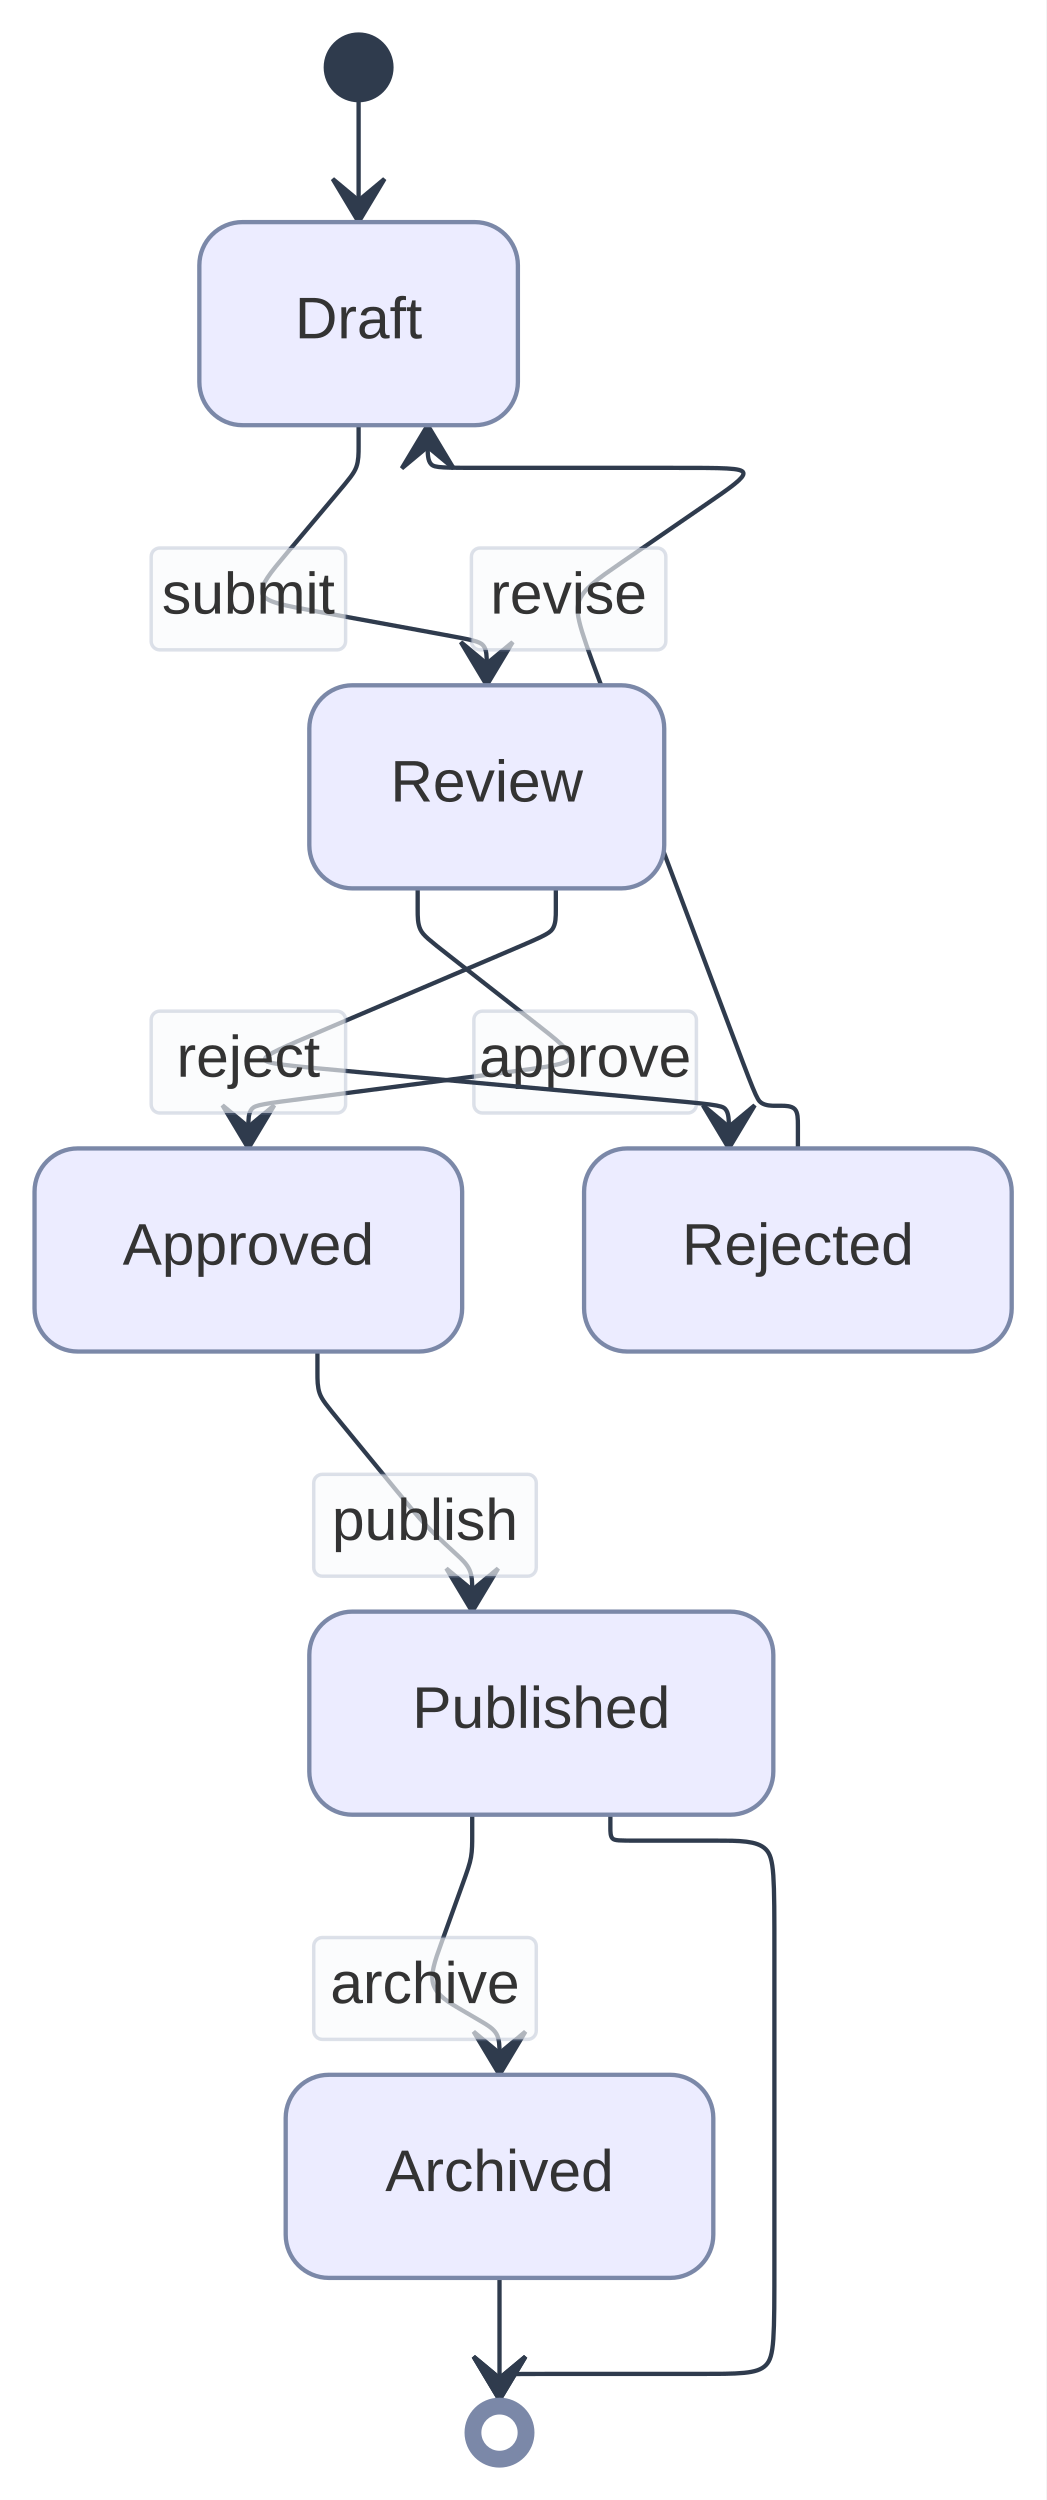
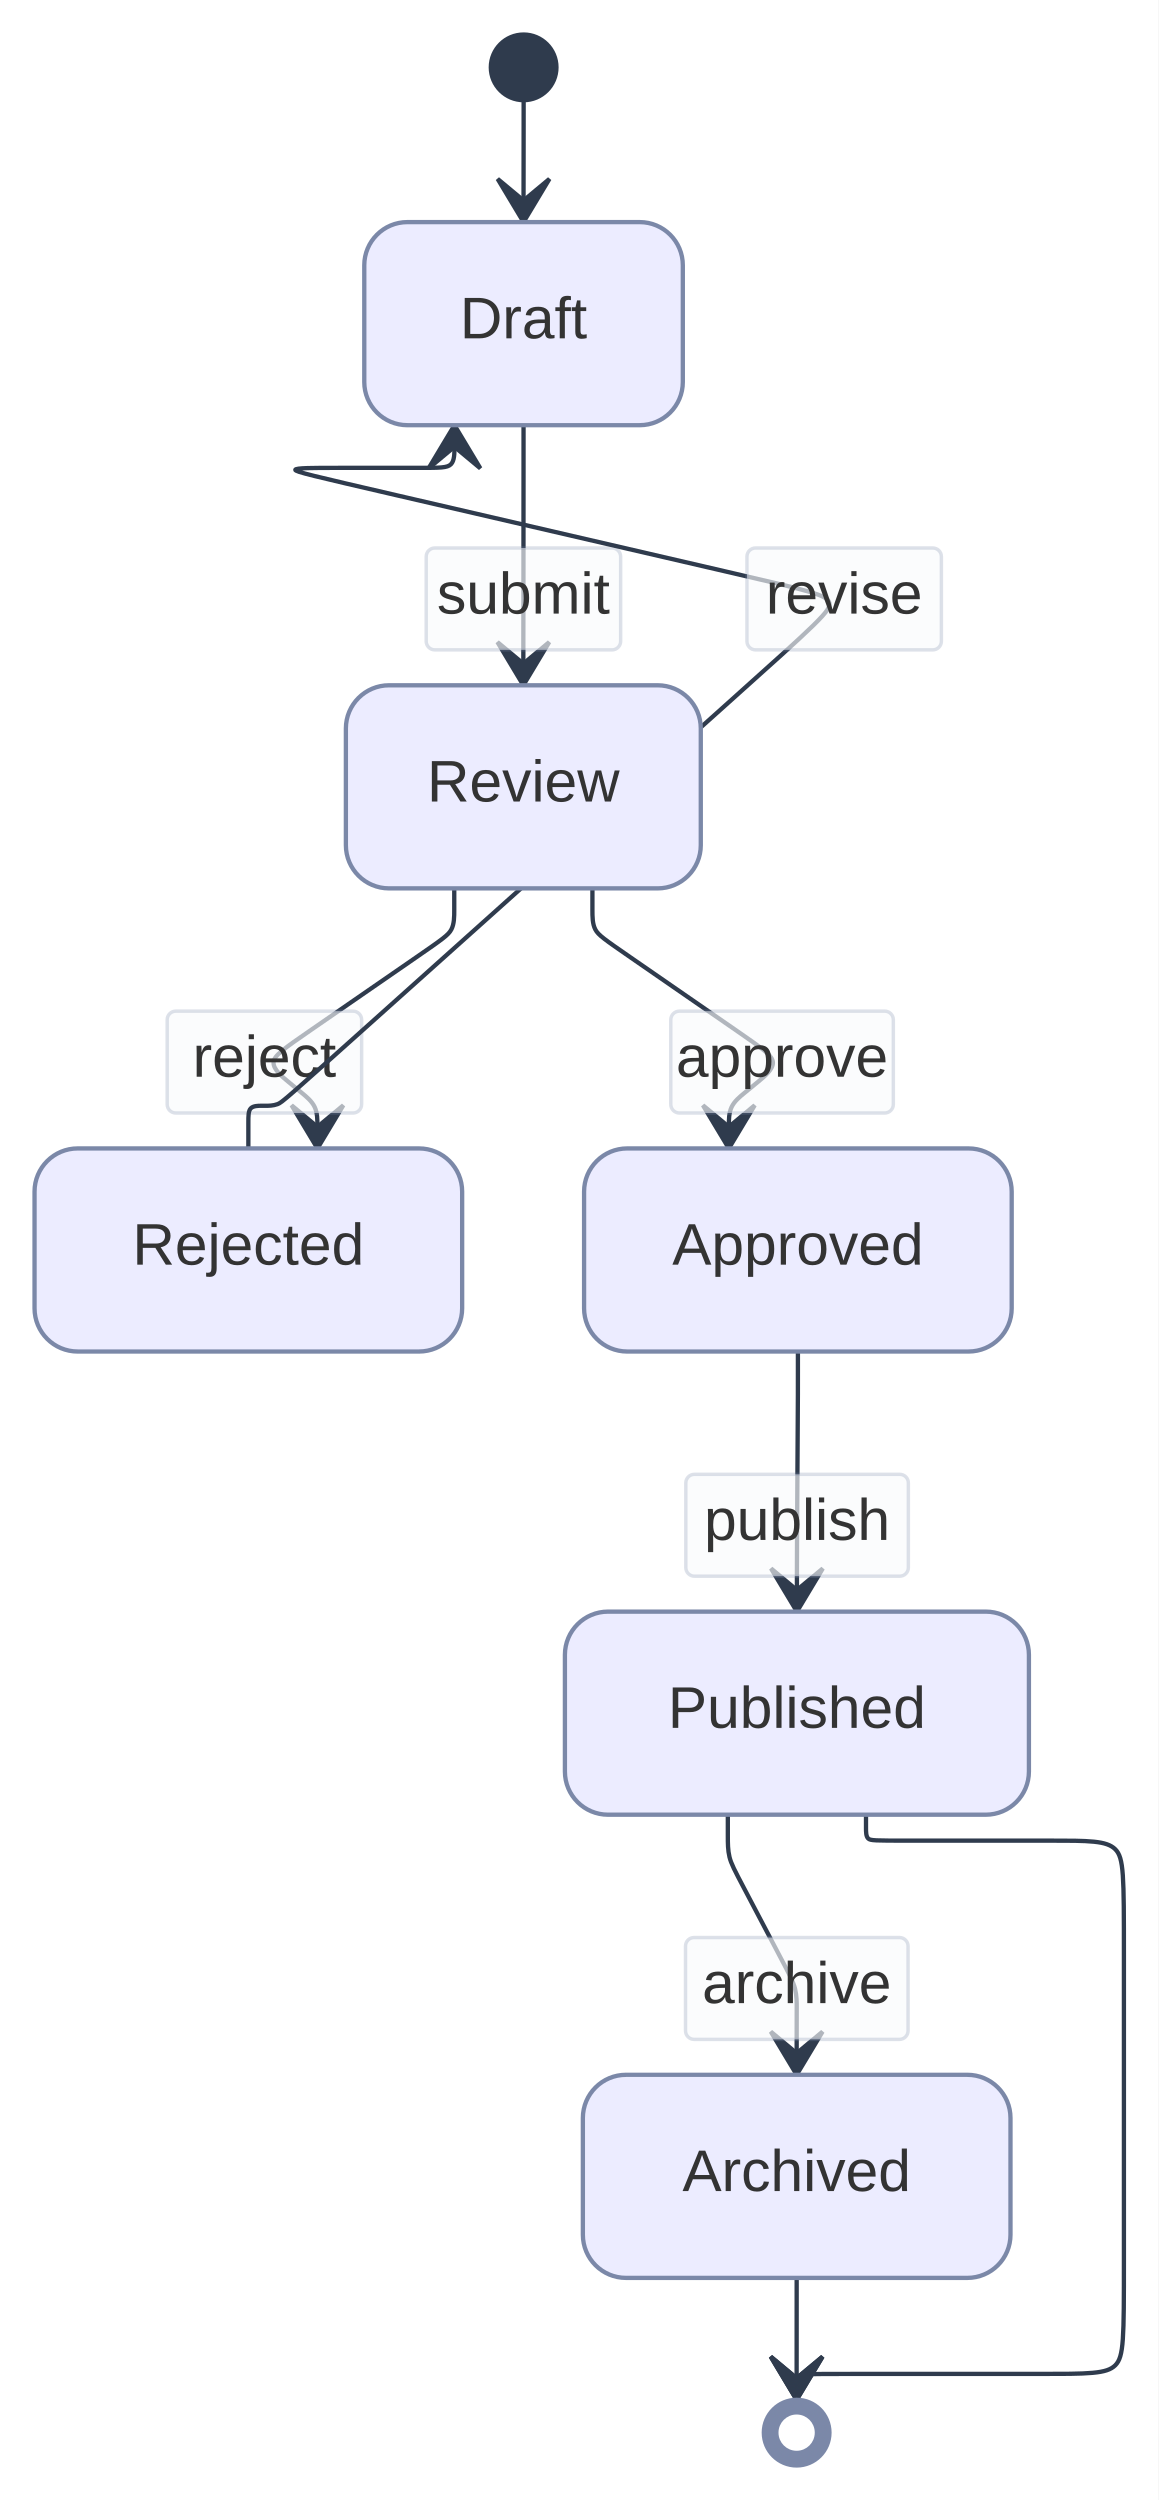
- <svg xmlns="http://www.w3.org/2000/svg" width="242.328" height="579.03" viewBox="0 0 242.328 579.03">
-   <rect x="0" y="0" width="242.328" height="579.03" fill="#FFFFFF" />
+ <svg xmlns="http://www.w3.org/2000/svg" width="268.312" height="579.03" viewBox="0 0 268.312 579.03">
+   <rect x="0" y="0" width="268.312" height="579.03" fill="#FFFFFF" />
  <defs>
    <marker id="arrow-0" viewBox="0 0 10 10" refX="5" refY="5" markerUnits="userSpaceOnUse" markerWidth="8" markerHeight="8" orient="auto">
      <path d="M 0 0 L 10 5 L 0 10 z" fill="#2F3B4D" stroke="#2F3B4D" stroke-width="1" stroke-dasharray="1,0" />
    </marker>
    <marker id="arrow-start-0" viewBox="0 0 10 10" refX="4.5" refY="5" markerUnits="userSpaceOnUse" markerWidth="8" markerHeight="8" orient="auto">
      <path d="M 0 5 L 10 10 L 10 0 z" fill="#2F3B4D" stroke="#2F3B4D" stroke-width="1" stroke-dasharray="1,0" />
    </marker>
    <marker id="arrow-state-0" viewBox="0 0 20 14" refX="19" refY="7" markerUnits="userSpaceOnUse" markerWidth="20" markerHeight="14" orient="auto">
      <path d="M 19 7 L 9 13 L 14 7 L 9 1 Z" fill="#2F3B4D" stroke="#2F3B4D" stroke-width="1" stroke-dasharray="1,0" />
    </marker>
  </defs>
-   <path d="M 83.057,23.200 L 83.057,51.438" fill="none" stroke="#2F3B4D" stroke-width="1" marker-end="url(#arrow-state-0)" stroke-linecap="round" stroke-linejoin="round" />
-   <path d="M 83.057,98.478L 83.057,99.302C83.057,100.126,83.057,101.773,83.057,103.420C83.057,105.067,83.057,106.714,82.527,108.168C81.997,109.622,80.937,110.883,77.969,114.412C75.001,117.940,70.126,123.736,66.401,128.165C62.677,132.594,60.102,135.655,60.782,137.546C61.462,139.438,65.396,140.158,73.788,141.696C82.180,143.234,95.029,145.588,102.263,146.914C109.498,148.239,111.118,148.536,111.928,149.508C112.738,150.480,112.738,152.128,112.738,153.775C112.738,155.422,112.738,157.069,112.738,157.893L 112.738,158.717" fill="none" stroke="#2F3B4D" stroke-width="1" marker-end="url(#arrow-state-0)" stroke-linecap="round" stroke-linejoin="round" />
-   <rect x="35.01" y="126.92" width="45.04" height="23.60" rx="2" ry="2" fill="rgba(248,250,252, 0.92)" fill-opacity="0.70" stroke="#7B88A8" stroke-opacity="0.25" stroke-width="0.8" />
-   <text x="57.53" y="142.12" text-anchor="middle" font-family="'trebuchet ms', verdana, arial, sans-serif" font-size="13.6" fill="#333333">
-     <tspan x="57.53" dy="0.00">submit</tspan>
+   <path d="M 121.281,23.200L 121.281,23.700C121.281,24.200,121.281,25.200,121.281,26.200C121.281,27.200,121.281,28.200,121.280,29.200C121.279,30.200,121.278,31.200,121.275,33.406C121.272,35.613,121.267,39.026,121.264,41.232C121.260,43.438,121.259,44.438,121.258,45.438C121.258,46.438,121.258,47.438,121.258,48.438C121.258,49.438,121.258,50.438,121.258,50.938L 121.258,51.438" fill="none" stroke="#2F3B4D" stroke-width="1" marker-end="url(#arrow-state-0)" stroke-linecap="round" stroke-linejoin="round" />
+   <path d="M 121.258,98.478L 121.258,99.302C121.258,100.126,121.258,101.773,121.258,103.420C121.258,105.067,121.258,106.714,121.257,108.362C121.256,110.009,121.255,111.656,121.251,115.872C121.248,120.088,121.242,126.873,121.239,131.109C121.235,135.344,121.234,137.031,121.231,138.717C121.229,140.403,121.225,142.089,121.223,142.951C121.221,143.814,121.221,143.853,121.219,144.696C121.218,145.539,121.214,147.186,121.212,148.833C121.211,150.480,121.211,152.128,121.211,153.775C121.211,155.422,121.211,157.069,121.211,157.893L 121.211,158.717" fill="none" stroke="#2F3B4D" stroke-width="1" marker-end="url(#arrow-state-0)" stroke-linecap="round" stroke-linejoin="round" />
+   <rect x="98.71" y="126.92" width="45.04" height="23.60" rx="2" ry="2" fill="rgba(248,250,252, 0.92)" fill-opacity="0.70" stroke="#7B88A8" stroke-opacity="0.25" stroke-width="0.8" />
+   <text x="121.23" y="142.12" text-anchor="middle" font-family="'trebuchet ms', verdana, arial, sans-serif" font-size="13.6" fill="#333333">
+     <tspan x="121.23" dy="0.00">submit</tspan>
  </text>
-   <path d="M 96.738,205.757L 96.738,206.580C96.738,207.404,96.738,209.051,96.738,210.698C96.738,212.346,96.738,213.993,97.387,215.324C98.035,216.655,99.333,217.670,104.223,221.497C109.113,225.324,117.596,231.962,123.412,236.513C129.228,241.065,132.379,243.530,131.970,245.020C131.562,246.509,127.595,247.024,115.411,248.604C103.227,250.184,82.825,252.830,71.807,254.259C60.789,255.688,59.156,255.900,58.339,256.829C57.522,257.759,57.522,259.406,57.522,261.053C57.522,262.700,57.522,264.348,57.522,265.171L 57.522,265.995" fill="none" stroke="#2F3B4D" stroke-width="1" marker-end="url(#arrow-state-0)" stroke-linecap="round" stroke-linejoin="round" />
-   <rect x="109.75" y="234.19" width="51.55" height="23.60" rx="2" ry="2" fill="rgba(248,250,252, 0.92)" fill-opacity="0.70" stroke="#7B88A8" stroke-opacity="0.25" stroke-width="0.8" />
-   <text x="135.53" y="249.39" text-anchor="middle" font-family="'trebuchet ms', verdana, arial, sans-serif" font-size="13.6" fill="#333333">
-     <tspan x="135.53" dy="0.00">approve</tspan>
+   <path d="M 137.211,205.757L 137.211,206.580C137.211,207.404,137.211,209.051,137.211,210.698C137.211,212.346,137.211,213.993,137.888,215.285C138.566,216.577,139.921,217.513,146.148,221.817C152.375,226.120,163.474,233.791,170.117,238.382C176.760,242.973,178.946,244.484,179.012,246.082C179.078,247.681,177.024,249.367,175.606,250.531C174.188,251.694,173.407,252.335,172.379,253.179C171.352,254.022,170.079,255.067,169.442,256.413C168.805,257.759,168.805,259.406,168.805,261.053C168.805,262.700,168.805,264.348,168.805,265.171L 168.805,265.995" fill="none" stroke="#2F3B4D" stroke-width="1" marker-end="url(#arrow-state-0)" stroke-linecap="round" stroke-linejoin="round" />
+   <rect x="155.36" y="234.19" width="51.55" height="23.60" rx="2" ry="2" fill="rgba(248,250,252, 0.92)" fill-opacity="0.70" stroke="#7B88A8" stroke-opacity="0.25" stroke-width="0.8" />
+   <text x="181.13" y="249.39" text-anchor="middle" font-family="'trebuchet ms', verdana, arial, sans-serif" font-size="13.6" fill="#333333">
+     <tspan x="181.13" dy="0.00">approve</tspan>
  </text>
-   <path d="M 128.738,205.757L 128.738,206.580C128.738,207.404,128.738,209.051,128.738,210.698C128.738,212.346,128.738,213.993,127.981,215.139C127.223,216.286,125.708,216.932,115.680,221.207C105.652,225.482,87.112,233.385,76.002,238.122C64.892,242.858,61.212,244.426,61.364,245.392C61.516,246.357,65.499,246.719,83.225,248.331C100.950,249.942,132.417,252.803,148.971,254.308C165.524,255.813,167.165,255.962,167.985,256.861C168.805,257.759,168.805,259.406,168.805,261.053C168.805,262.700,168.805,264.348,168.805,265.171L 168.805,265.995" fill="none" stroke="#2F3B4D" stroke-width="1" marker-end="url(#arrow-state-0)" stroke-linecap="round" stroke-linejoin="round" />
-   <rect x="35.01" y="234.19" width="45.04" height="23.60" rx="2" ry="2" fill="rgba(248,250,252, 0.92)" fill-opacity="0.70" stroke="#7B88A8" stroke-opacity="0.25" stroke-width="0.8" />
-   <text x="57.53" y="249.39" text-anchor="middle" font-family="'trebuchet ms', verdana, arial, sans-serif" font-size="13.6" fill="#333333">
-     <tspan x="57.53" dy="0.00">reject</tspan>
+   <path d="M 105.211,205.757L 105.211,206.580C105.211,207.404,105.211,209.051,105.211,210.698C105.211,212.346,105.211,213.993,104.533,215.284C103.855,216.576,102.499,217.512,96.263,221.818C90.026,226.123,78.907,233.799,72.257,238.391C65.607,242.982,63.425,244.488,63.357,246.085C63.289,247.681,65.336,249.367,66.747,250.529C68.158,251.692,68.933,252.331,69.956,253.174C70.980,254.017,72.251,255.064,72.887,256.411C73.522,257.759,73.522,259.406,73.522,261.053C73.522,262.700,73.522,264.348,73.522,265.171L 73.522,265.995" fill="none" stroke="#2F3B4D" stroke-width="1" marker-end="url(#arrow-state-0)" stroke-linecap="round" stroke-linejoin="round" />
+   <rect x="38.72" y="234.19" width="45.04" height="23.60" rx="2" ry="2" fill="rgba(248,250,252, 0.92)" fill-opacity="0.70" stroke="#7B88A8" stroke-opacity="0.25" stroke-width="0.8" />
+   <text x="61.24" y="249.39" text-anchor="middle" font-family="'trebuchet ms', verdana, arial, sans-serif" font-size="13.6" fill="#333333">
+     <tspan x="61.24" dy="0.00">reject</tspan>
  </text>
-   <path d="M 73.522,313.035L 73.522,313.859C73.522,314.682,73.522,316.329,73.522,317.977C73.522,319.624,73.522,321.271,74.045,322.731C74.567,324.192,75.612,325.465,78.976,329.564C82.339,333.664,88.021,340.589,91.650,345.011C95.279,349.434,96.854,351.353,98.553,353.156C100.253,354.959,102.076,356.645,103.295,357.772C104.513,358.899,105.127,359.467,106.039,360.310C106.950,361.153,108.160,362.271,108.764,363.654C109.369,365.037,109.369,366.684,109.369,368.332C109.369,369.979,109.369,371.626,109.369,372.450L 109.369,373.273" fill="none" stroke="#2F3B4D" stroke-width="1" marker-end="url(#arrow-state-0)" stroke-linecap="round" stroke-linejoin="round" />
-   <rect x="72.66" y="341.47" width="51.55" height="23.60" rx="2" ry="2" fill="rgba(248,250,252, 0.92)" fill-opacity="0.70" stroke="#7B88A8" stroke-opacity="0.25" stroke-width="0.8" />
-   <text x="98.43" y="356.67" text-anchor="middle" font-family="'trebuchet ms', verdana, arial, sans-serif" font-size="13.6" fill="#333333">
-     <tspan x="98.43" dy="0.00">publish</tspan>
+   <path d="M 184.805,313.035L 184.805,313.859C184.805,314.682,184.805,316.329,184.805,317.977C184.805,319.624,184.805,321.271,184.800,322.918C184.795,324.566,184.785,326.213,184.759,330.429C184.733,334.645,184.690,341.430,184.664,345.666C184.638,349.901,184.627,351.587,184.619,353.273C184.610,354.959,184.603,356.645,184.599,357.508C184.596,358.370,184.596,358.409,184.592,359.252C184.589,360.095,184.582,361.743,184.578,363.390C184.575,365.037,184.575,366.684,184.575,368.332C184.575,369.979,184.575,371.626,184.575,372.450L 184.575,373.273" fill="none" stroke="#2F3B4D" stroke-width="1" marker-end="url(#arrow-state-0)" stroke-linecap="round" stroke-linejoin="round" />
+   <rect x="158.84" y="341.47" width="51.55" height="23.60" rx="2" ry="2" fill="rgba(248,250,252, 0.92)" fill-opacity="0.70" stroke="#7B88A8" stroke-opacity="0.25" stroke-width="0.8" />
+   <text x="184.62" y="356.67" text-anchor="middle" font-family="'trebuchet ms', verdana, arial, sans-serif" font-size="13.6" fill="#333333">
+     <tspan x="184.62" dy="0.00">publish</tspan>
  </text>
-   <path d="M 184.805,265.995L 184.805,265.097C184.805,264.198,184.805,262.402,184.805,260.755C184.805,259.108,184.805,257.610,184.056,256.861C183.307,256.112,181.809,256.112,181.060,256.112C180.311,256.112,180.311,256.112,179.562,256.112C178.813,256.112,177.315,256.112,176.303,255.410C175.290,254.709,174.763,253.307,168.113,235.613C161.463,217.920,148.691,183.935,141.601,165.070C134.511,146.205,133.103,142.461,134.047,139.455C134.992,136.449,138.287,134.182,143.993,130.257C149.699,126.331,157.815,120.747,163.521,116.822C169.226,112.896,172.522,110.629,172.169,109.495C171.817,108.362,167.817,108.362,155.847,108.362C143.878,108.362,123.938,108.362,113.145,108.362C102.352,108.362,100.704,108.362,99.881,107.538C99.057,106.714,99.057,105.067,99.057,103.420C99.057,101.773,99.057,100.126,99.057,99.302L 99.057,98.478" fill="none" stroke="#2F3B4D" stroke-width="1" marker-end="url(#arrow-state-0)" stroke-linecap="round" stroke-linejoin="round" />
-   <rect x="109.18" y="126.92" width="45.04" height="23.60" rx="2" ry="2" fill="rgba(248,250,252, 0.92)" fill-opacity="0.70" stroke="#7B88A8" stroke-opacity="0.25" stroke-width="0.8" />
-   <text x="131.70" y="142.12" text-anchor="middle" font-family="'trebuchet ms', verdana, arial, sans-serif" font-size="13.6" fill="#333333">
-     <tspan x="131.70" dy="0.00">revise</tspan>
+   <path d="M 57.522,265.995L 57.522,264.925C57.522,263.855,57.522,261.714,57.522,260.067C57.522,258.420,57.522,257.266,58.099,256.689C58.676,256.112,59.831,256.112,60.408,256.112C60.985,256.112,60.985,256.112,61.562,256.112C62.139,256.112,63.293,256.112,64.300,255.727C65.307,255.342,66.166,254.572,86.523,236.340C106.879,218.109,146.732,182.416,168.148,163.235C189.564,144.054,192.544,141.385,192.085,139.600C191.626,137.814,187.729,136.912,167.832,132.304C147.934,127.696,112.036,119.382,92.138,114.775C72.241,110.167,68.344,109.264,68.395,108.813C68.447,108.362,72.447,108.362,78.425,108.362C84.403,108.362,92.360,108.362,97.161,108.362C101.963,108.362,103.610,108.362,104.434,107.538C105.258,106.714,105.258,105.067,105.258,103.420C105.258,101.773,105.258,100.126,105.258,99.302L 105.258,98.478" fill="none" stroke="#2F3B4D" stroke-width="1" marker-end="url(#arrow-state-0)" stroke-linecap="round" stroke-linejoin="round" />
+   <rect x="173.00" y="126.92" width="45.04" height="23.60" rx="2" ry="2" fill="rgba(248,250,252, 0.92)" fill-opacity="0.70" stroke="#7B88A8" stroke-opacity="0.25" stroke-width="0.8" />
+   <text x="195.52" y="142.12" text-anchor="middle" font-family="'trebuchet ms', verdana, arial, sans-serif" font-size="13.6" fill="#333333">
+     <tspan x="195.52" dy="0.00">revise</tspan>
  </text>
-   <path d="M 109.369,420.313L 109.369,421.137C109.369,421.960,109.369,423.608,109.369,425.255C109.369,426.902,109.369,428.549,109.090,430.148C108.811,431.746,108.252,433.296,106.994,436.787C105.736,440.277,103.779,445.709,102.235,449.993C100.690,454.277,99.560,457.414,100.433,459.826C101.306,462.238,104.183,463.924,106.349,465.193C108.516,466.463,109.972,467.316,111.410,468.159C112.848,469.002,114.270,469.835,114.980,471.075C115.691,472.315,115.691,473.963,115.691,475.610C115.691,477.257,115.691,478.904,115.691,479.728L 115.691,480.552" fill="none" stroke="#2F3B4D" stroke-width="1" marker-end="url(#arrow-state-0)" stroke-linecap="round" stroke-linejoin="round" />
-   <rect x="72.66" y="448.75" width="51.55" height="23.60" rx="2" ry="2" fill="rgba(248,250,252, 0.92)" fill-opacity="0.70" stroke="#7B88A8" stroke-opacity="0.25" stroke-width="0.8" />
-   <text x="98.43" y="463.95" text-anchor="middle" font-family="'trebuchet ms', verdana, arial, sans-serif" font-size="13.6" fill="#333333">
-     <tspan x="98.43" dy="0.00">archive</tspan>
+   <path d="M 168.575,420.313L 168.575,421.137C168.575,421.960,168.575,423.608,168.575,425.255C168.575,426.902,168.575,428.549,168.958,430.102C169.342,431.655,170.108,433.112,172.377,437.425C174.646,441.738,178.416,448.907,180.694,453.237C182.971,457.567,183.756,459.059,184.147,460.648C184.537,462.238,184.533,463.924,184.531,464.786C184.529,465.649,184.529,465.688,184.527,466.531C184.526,467.374,184.522,469.021,184.520,470.668C184.518,472.315,184.518,473.963,184.518,475.610C184.518,477.257,184.518,478.904,184.518,479.728L 184.518,480.552" fill="none" stroke="#2F3B4D" stroke-width="1" marker-end="url(#arrow-state-0)" stroke-linecap="round" stroke-linejoin="round" />
+   <rect x="158.77" y="448.75" width="51.55" height="23.60" rx="2" ry="2" fill="rgba(248,250,252, 0.92)" fill-opacity="0.70" stroke="#7B88A8" stroke-opacity="0.25" stroke-width="0.8" />
+   <text x="184.54" y="463.95" text-anchor="middle" font-family="'trebuchet ms', verdana, arial, sans-serif" font-size="13.6" fill="#333333">
+     <tspan x="184.54" dy="0.00">archive</tspan>
  </text>
-   <path d="M 141.369,420.313L 141.369,420.813C141.369,421.313,141.369,422.313,141.369,423.313C141.369,424.313,141.369,425.313,141.869,425.813C142.369,426.313,143.369,426.313,147.701,426.313C152.032,426.313,159.696,426.313,165.527,426.313C171.359,426.313,175.359,426.313,177.359,428.313C179.359,430.313,179.359,434.313,179.359,452.899C179.359,471.485,179.359,504.658,179.359,523.244C179.359,541.830,179.359,545.830,177.359,547.830C175.359,549.830,171.359,549.830,161.248,549.830C151.136,549.830,134.913,549.830,126.302,549.830C117.691,549.830,116.691,549.830,116.191,550.330C115.691,550.830,115.691,551.830,115.691,552.830C115.691,553.830,115.691,554.830,115.691,555.330L 115.691,555.830" fill="none" stroke="#2F3B4D" stroke-width="1" marker-end="url(#arrow-state-0)" stroke-linecap="round" stroke-linejoin="round" />
-   <path d="M 115.691,527.592 L 115.691,555.830" fill="none" stroke="#2F3B4D" stroke-width="1" marker-end="url(#arrow-state-0)" stroke-linecap="round" stroke-linejoin="round" />
+   <path d="M 200.575,420.313L 200.575,420.813C200.575,421.313,200.575,422.313,200.575,423.313C200.575,424.313,200.575,425.313,201.075,425.813C201.575,426.313,202.575,426.313,210.531,426.313C218.487,426.313,233.400,426.313,242.856,426.313C252.312,426.313,256.312,426.313,258.312,428.313C260.312,430.313,260.312,434.313,260.312,452.899C260.312,471.485,260.312,504.658,260.312,523.244C260.312,541.830,260.312,545.830,258.312,547.830C256.312,549.830,252.312,549.830,240.178,549.830C228.044,549.830,207.775,549.830,197.140,549.830C186.506,549.830,185.506,549.830,185.006,550.330C184.506,550.830,184.506,551.830,184.506,552.830C184.506,553.830,184.506,554.830,184.506,555.330L 184.506,555.830" fill="none" stroke="#2F3B4D" stroke-width="1" marker-end="url(#arrow-state-0)" stroke-linecap="round" stroke-linejoin="round" />
+   <path d="M 184.518,527.592 L 184.506,555.830" fill="none" stroke="#2F3B4D" stroke-width="1" marker-end="url(#arrow-state-0)" stroke-linecap="round" stroke-linejoin="round" />
+   <rect x="135.28" y="265.99" width="99.04" height="47.04" rx="10" ry="10" fill="#ECECFF" stroke="#7B88A8" stroke-width="1" stroke-linejoin="round" stroke-linecap="round" />
+   <text x="184.81" y="292.91" text-anchor="middle" font-family="'trebuchet ms', verdana, arial, sans-serif" font-size="13.6" fill="#333333">
+     <tspan x="184.81" dy="0.00">Approved</tspan>
+   </text>
+   <rect x="135.00" y="480.55" width="99.04" height="47.04" rx="10" ry="10" fill="#ECECFF" stroke="#7B88A8" stroke-width="1" stroke-linejoin="round" stroke-linecap="round" />
+   <text x="184.52" y="507.47" text-anchor="middle" font-family="'trebuchet ms', verdana, arial, sans-serif" font-size="13.6" fill="#333333">
+     <tspan x="184.52" dy="0.00">Archived</tspan>
+   </text>
+   <rect x="84.37" y="51.44" width="73.78" height="47.04" rx="10" ry="10" fill="#ECECFF" stroke="#7B88A8" stroke-width="1" stroke-linejoin="round" stroke-linecap="round" />
+   <text x="121.26" y="78.36" text-anchor="middle" font-family="'trebuchet ms', verdana, arial, sans-serif" font-size="13.6" fill="#333333">
+     <tspan x="121.26" dy="0.00">Draft</tspan>
+   </text>
+   <rect x="130.84" y="373.27" width="107.47" height="47.04" rx="10" ry="10" fill="#ECECFF" stroke="#7B88A8" stroke-width="1" stroke-linejoin="round" stroke-linecap="round" />
+   <text x="184.57" y="400.19" text-anchor="middle" font-family="'trebuchet ms', verdana, arial, sans-serif" font-size="13.6" fill="#333333">
+     <tspan x="184.57" dy="0.00">Published</tspan>
+   </text>
  <rect x="8.00" y="265.99" width="99.04" height="47.04" rx="10" ry="10" fill="#ECECFF" stroke="#7B88A8" stroke-width="1" stroke-linejoin="round" stroke-linecap="round" />
  <text x="57.52" y="292.91" text-anchor="middle" font-family="'trebuchet ms', verdana, arial, sans-serif" font-size="13.6" fill="#333333">
-     <tspan x="57.52" dy="0.00">Approved</tspan>
+     <tspan x="57.52" dy="0.00">Rejected</tspan>
  </text>
-   <rect x="66.17" y="480.55" width="99.04" height="47.04" rx="10" ry="10" fill="#ECECFF" stroke="#7B88A8" stroke-width="1" stroke-linejoin="round" stroke-linecap="round" />
-   <text x="115.69" y="507.47" text-anchor="middle" font-family="'trebuchet ms', verdana, arial, sans-serif" font-size="13.6" fill="#333333">
-     <tspan x="115.69" dy="0.00">Archived</tspan>
+   <rect x="80.11" y="158.72" width="82.20" height="47.04" rx="10" ry="10" fill="#ECECFF" stroke="#7B88A8" stroke-width="1" stroke-linejoin="round" stroke-linecap="round" />
+   <text x="121.21" y="185.64" text-anchor="middle" font-family="'trebuchet ms', verdana, arial, sans-serif" font-size="13.6" fill="#333333">
+     <tspan x="121.21" dy="0.00">Review</tspan>
  </text>
-   <rect x="46.17" y="51.44" width="73.78" height="47.04" rx="10" ry="10" fill="#ECECFF" stroke="#7B88A8" stroke-width="1" stroke-linejoin="round" stroke-linecap="round" />
-   <text x="83.06" y="78.36" text-anchor="middle" font-family="'trebuchet ms', verdana, arial, sans-serif" font-size="13.6" fill="#333333">
-     <tspan x="83.06" dy="0.00">Draft</tspan>
-   </text>
-   <rect x="71.64" y="373.27" width="107.47" height="47.04" rx="10" ry="10" fill="#ECECFF" stroke="#7B88A8" stroke-width="1" stroke-linejoin="round" stroke-linecap="round" />
-   <text x="125.37" y="400.19" text-anchor="middle" font-family="'trebuchet ms', verdana, arial, sans-serif" font-size="13.6" fill="#333333">
-     <tspan x="125.37" dy="0.00">Published</tspan>
-   </text>
-   <rect x="135.28" y="265.99" width="99.04" height="47.04" rx="10" ry="10" fill="#ECECFF" stroke="#7B88A8" stroke-width="1" stroke-linejoin="round" stroke-linecap="round" />
-   <text x="184.81" y="292.91" text-anchor="middle" font-family="'trebuchet ms', verdana, arial, sans-serif" font-size="13.6" fill="#333333">
-     <tspan x="184.81" dy="0.00">Rejected</tspan>
-   </text>
-   <rect x="71.64" y="158.72" width="82.20" height="47.04" rx="10" ry="10" fill="#ECECFF" stroke="#7B88A8" stroke-width="1" stroke-linejoin="round" stroke-linecap="round" />
-   <text x="112.74" y="185.64" text-anchor="middle" font-family="'trebuchet ms', verdana, arial, sans-serif" font-size="13.6" fill="#333333">
-     <tspan x="112.74" dy="0.00">Review</tspan>
-   </text>
-   <circle cx="115.69" cy="563.43" r="7.60" fill="#7B88A8" stroke="#7B88A8" stroke-width="1" stroke-linejoin="round" stroke-linecap="round" />
-   <circle cx="115.69" cy="563.43" r="3.60" fill="#FFFFFF" stroke="#FFFFFF" stroke-width="1.2" stroke-linejoin="round" stroke-linecap="round" />
-   <circle cx="83.06" cy="15.60" r="7.60" fill="#2F3B4D" stroke="#2F3B4D" stroke-width="1" stroke-linejoin="round" stroke-linecap="round" />
+   <circle cx="184.51" cy="563.43" r="7.60" fill="#7B88A8" stroke="#7B88A8" stroke-width="1" stroke-linejoin="round" stroke-linecap="round" />
+   <circle cx="184.51" cy="563.43" r="3.60" fill="#FFFFFF" stroke="#FFFFFF" stroke-width="1.2" stroke-linejoin="round" stroke-linecap="round" />
+   <circle cx="121.28" cy="15.60" r="7.60" fill="#2F3B4D" stroke="#2F3B4D" stroke-width="1" stroke-linejoin="round" stroke-linecap="round" />
</svg>
